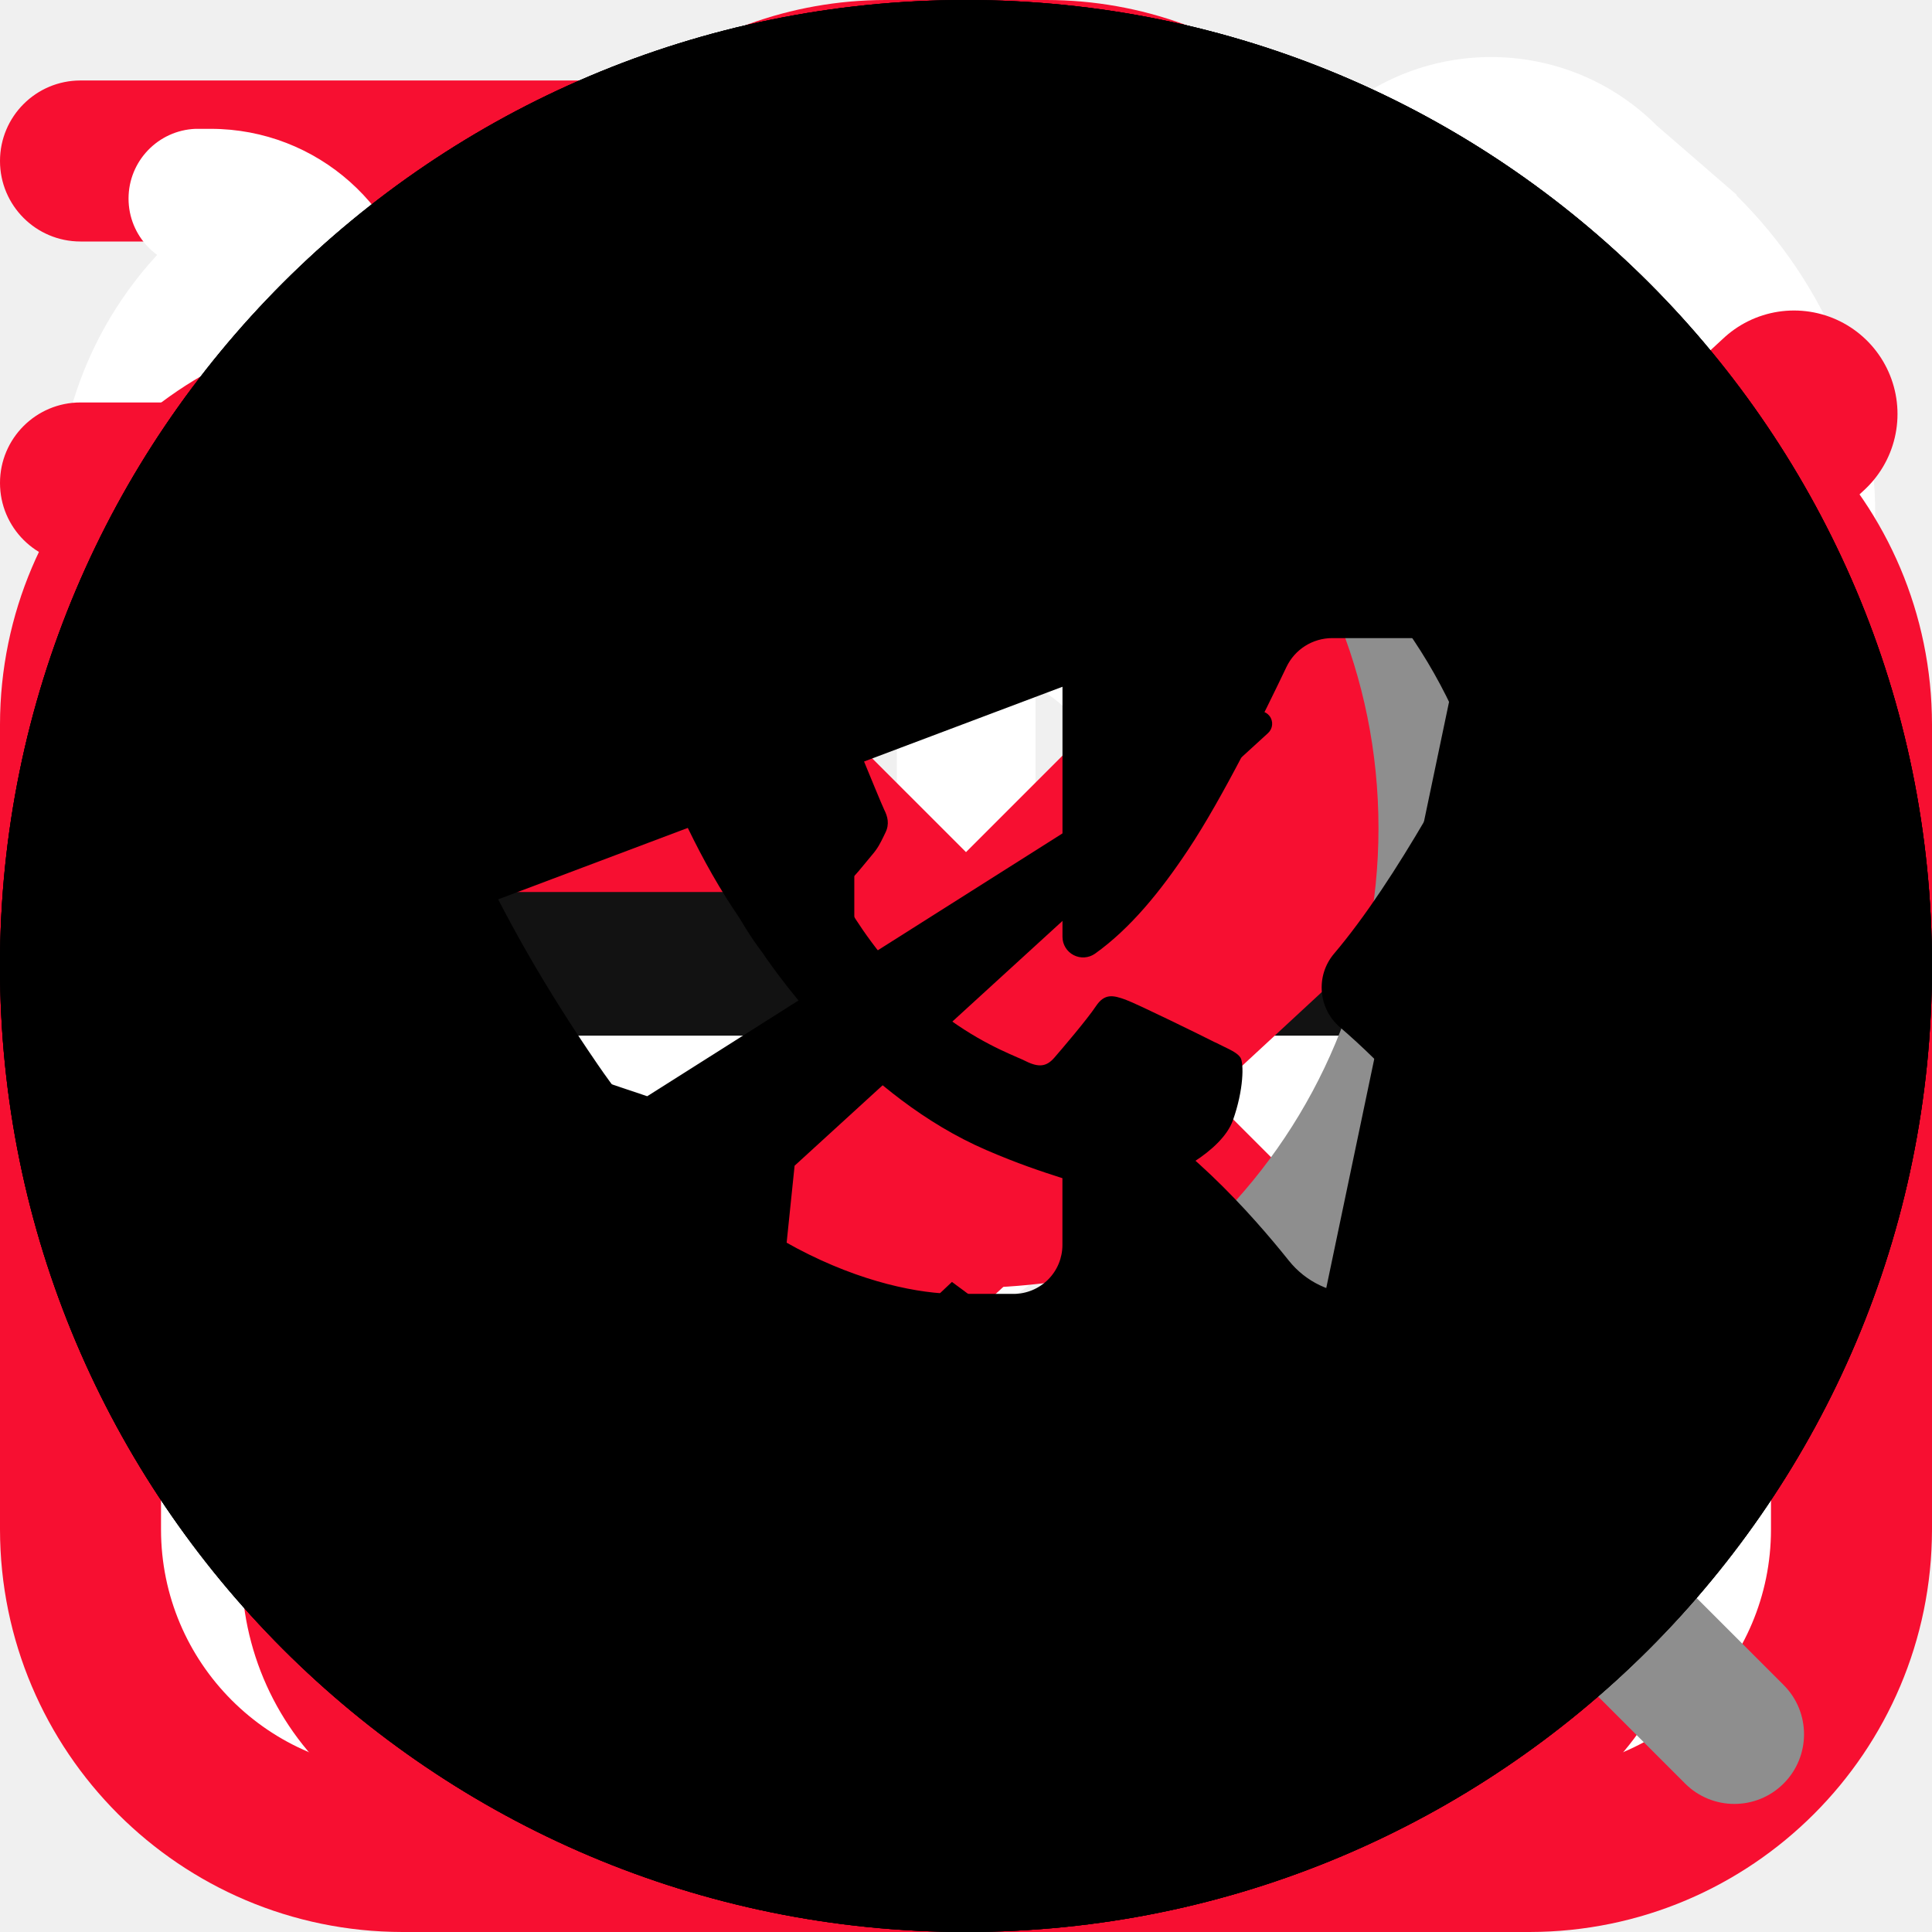
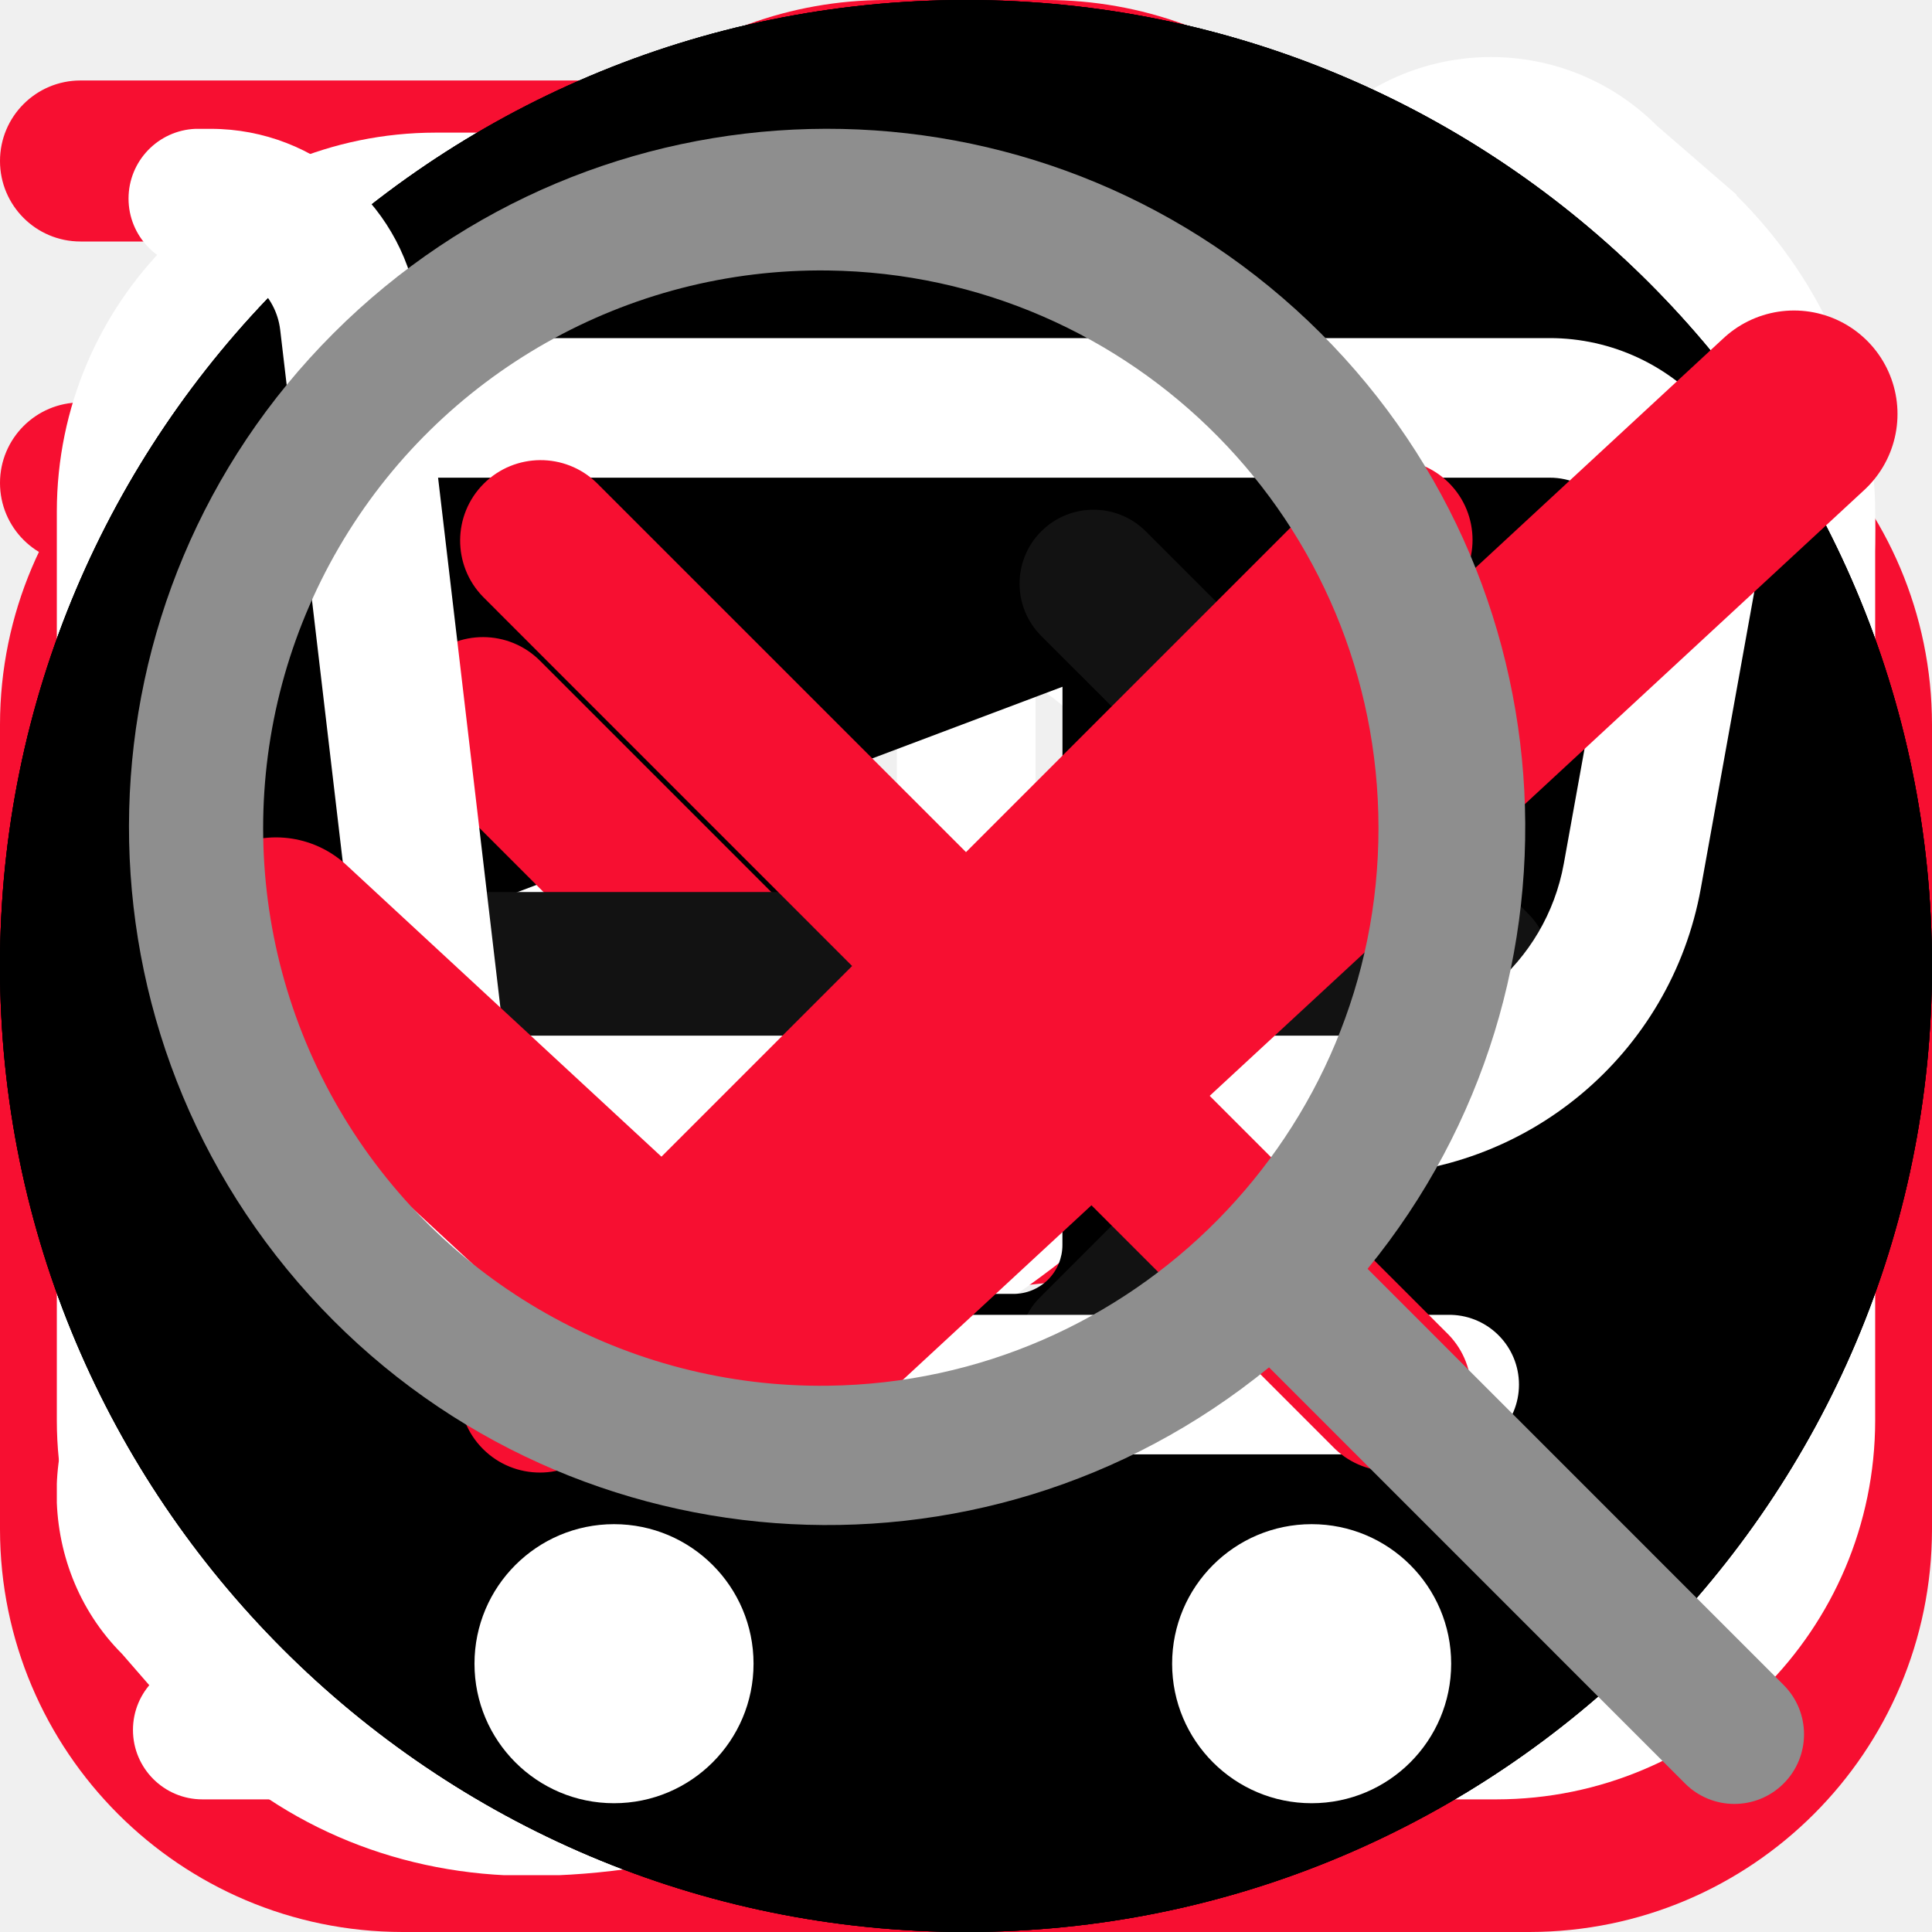
<svg xmlns="http://www.w3.org/2000/svg">
  <style>:root svg:not(:target){display:none}</style>
+   <svg viewBox="0 0 32 32" fill="none" id="advantages_delivery">
+     <g clip-path="url(#advantages_delivery_0)">
+       <path d="M25.333 6.666h-2.769a6.66 6.66 0 0 0-4.899-5.29 1.333 1.333 0 1 0-.664 2.581A3.998 3.998 0 0 1 20 7.832v14.834H5.333A2.67 2.67 0 0 1 2.667 20v-5.334H6A1.333 1.333 0 1 0 6 12H2.667A2.67 2.67 0 0 0 0 14.666V20a5.343 5.343 0 0 0 4.073 5.182 4.672 4.672 0 0 0 4.594 5.484 4.67 4.67 0 0 0 4.617-5.333h5.432a4.672 4.672 0 0 0 4.617 5.333 4.67 4.67 0 0 0 4.594-5.484A5.343 5.343 0 0 0 32 20v-6.667a6.674 6.674 0 0 0-6.667-6.667Zm4 6.667v1.333h-6.666V9.333h2.666c2.206 0 4 1.795 4 4ZM10.667 26c0 1.102-.898 2-2 2-1.103 0-2-.898-2-2 0-.252.049-.475.121-.667h3.759c.072.192.121.415.121.667h-.001Zm12.666 2c-1.102 0-2-.898-2-2 0-.252.05-.475.122-.667h3.758c.072.192.122.415.122.667 0 1.102-.899 2-2.002 2Zm3.334-5.334h-4v-5.333h6.666V20a2.67 2.67 0 0 1-2.666 2.666ZM0 2.666a1.333 1.333 0 0 1 1.333-1.333h10.872a1.333 1.333 0 1 1 0 2.667H1.333A1.333 1.333 0 0 1 0 2.666ZM0 8a1.333 1.333 0 0 1 1.333-1.334H9.54a1.333 1.333 0 0 1 0 2.667H1.333A1.333 1.333 0 0 1 0 8Z" fill="#F70F31" />
+     </g>
+     <defs>
+       <clipPath id="advantages_delivery_0">
+         <path fill="#fff" d="M0 0h32v32H0z" />
+       </clipPath>
+     </defs>
+   </svg>
+   <svg viewBox="0 0 32 32" fill="none" id="advantages_professional">
+     <g clip-path="url(#advantages_professional_0)">
+       <path d="M25.333 5.333h-1.466A6.679 6.679 0 0 0 17.333 0h-2.666a6.679 6.679 0 0 0-6.534 5.333H6.667A6.675 6.675 0 0 0 0 12v13.333A6.674 6.674 0 0 0 6.667 32h18.666A6.674 6.674 0 0 0 32 25.333V12a6.675 6.675 0 0 0-6.667-6.667ZM14.667 2.667h2.666a4 4 0 0 1 3.755 2.666H10.912a4 4 0 0 1 3.755-2.666ZM6.667 8h18.666a4 4 0 0 1 4 4v4H2.667v-4a4 4 0 0 1 4-4Zm18.666 21.333H6.667a4 4 0 0 1-4-4v-6.666h12V20a1.333 1.333 0 1 0 2.666 0v-1.333h12v6.666a4 4 0 0 1-4 4Z" fill="#F70F31" />
+     </g>
+     <defs>
+       <clipPath id="advantages_professional_0">
+         <path fill="#fff" d="M0 0h32v32H0z" />
+       </clipPath>
+     </defs>
+   </svg>
+   <svg viewBox="0 0 32 32" fill="none" id="advantages_quality">
+     <g clip-path="url(#advantages_quality_0)">
+       <path d="M26.665 10.666A10.666 10.666 0 1 0 8 17.698v10.968a3.333 3.333 0 0 0 5.416 2.603l2.584-2.07 2.584 2.067a3.334 3.334 0 0 0 5.416-2.6V17.698a10.61 10.61 0 0 0 2.666-7.032ZM16 2.666a8 8 0 1 1-8 8 8.008 8.008 0 0 1 8-8Zm4.956 26.598a.655.655 0 0 1-.706-.08L16 25.782l-4.25 3.402a.667.667 0 0 1-1.084-.518V19.89a10.58 10.58 0 0 0 10.667 0v8.776a.649.649 0 0 1-.377.598Z" fill="#F70F31" />
+     </g>
+     <defs>
+       <clipPath id="advantages_quality_0">
+         <path fill="#fff" d="M0 0h32v32H0z" />
+       </clipPath>
+     </defs>
+   </svg>
  <svg viewBox="0 0 16 17" fill="none" id="contacts_clock">
    <path d="M6.168 15.833H1.281a.61.61 0 1 1 0-1.222h4.887a.611.611 0 0 1 0 1.222ZM4.946 13.39H1.281a.61.61 0 0 1 0-1.222h3.665a.61.61 0 1 1 0 1.222Zm-1.222-2.444H1.281a.61.61 0 1 1 0-1.222h2.443a.61.61 0 1 1 0 1.222Z" fill="#fff" />
    <path d="M8.614 15.805a.611.611 0 1 1-.055-1.222 6.11 6.11 0 1 0-6.64-6.637.61.61 0 0 1-1.217-.11 7.33 7.33 0 0 1 14.632.666 7.29 7.29 0 0 1-6.72 7.303Z" fill="#fff" />
    <path d="M8.002 4.837a.61.61 0 0 0-.611.61v3.055c0 .162.064.318.179.432l1.832 1.833a.61.61 0 0 0 .864-.864L8.612 8.25V5.448a.61.61 0 0 0-.61-.611Z" fill="#fff" />
  </svg>
  <svg viewBox="0 0 16 17" fill="none" id="contacts_email">
    <g clip-path="url(#contacts_email_0)">
      <path d="M12.667 1.167H3.333A3.337 3.337 0 0 0 0 4.5v8a3.337 3.337 0 0 0 3.333 3.333h9.334A3.337 3.337 0 0 0 16 12.5v-8a3.338 3.338 0 0 0-3.333-3.333ZM3.333 2.5h9.334a2 2 0 0 1 1.853 1.258L9.415 8.864a2.005 2.005 0 0 1-2.83 0L1.48 3.758A2 2 0 0 1 3.333 2.5Zm9.334 12H3.333a2 2 0 0 1-2-2v-7l4.31 4.306a3.338 3.338 0 0 0 4.714 0l4.31-4.306v7a2 2 0 0 1-2 2Z" fill="#fff" />
    </g>
    <defs>
      <clipPath id="contacts_email_0">
        <path fill="#fff" transform="translate(0 .5)" d="M0 0h16v16H0z" />
      </clipPath>
    </defs>
  </svg>
  <svg viewBox="0 0 16 17" fill="none" id="contacts_location">
    <g clip-path="url(#contacts_location_0)">
      <path d="m7.973 16.506-.465-.399c-.64-.536-6.235-5.367-6.235-8.901a6.7 6.7 0 0 1 13.4 0c0 3.534-5.595 8.365-6.233 8.904l-.467.396Zm0-14.551a5.257 5.257 0 0 0-5.25 5.25c0 2.22 3.44 5.767 5.25 7.39 1.809-1.623 5.25-5.172 5.25-7.39a5.257 5.257 0 0 0-5.25-5.25Z" fill="#fff" />
      <path d="M7.972 9.861a2.656 2.656 0 1 1 0-5.31 2.656 2.656 0 0 1 0 5.31Zm0-3.983a1.328 1.328 0 1 0 0 2.656 1.328 1.328 0 0 0 0-2.656Z" fill="#fff" />
    </g>
    <defs>
      <clipPath id="contacts_location_0">
        <path fill="#fff" transform="translate(0 .5)" d="M0 0h16v16H0z" />
      </clipPath>
    </defs>
  </svg>
  <svg viewBox="0 0 16 17" fill="none" id="contacts_phone">
    <g clip-path="url(#contacts_phone_0)">
      <path d="m14.78 1.713-.7-.606a2.064 2.064 0 0 0-2.92 0c-.02.02-1.253 1.626-1.253 1.626a2.07 2.07 0 0 0 0 2.854l.774.973c-.974 2.207-2.487 3.727-4.62 4.633l-.974-.78a2.057 2.057 0 0 0-2.853 0S.627 11.646.607 11.666c-.806.807-.806 2.114-.033 2.887l.667.767c.766.767 1.8 1.186 2.92 1.186C9.254 16.506 16 9.753 16 4.666c0-1.113-.42-2.153-1.22-2.946v-.007ZM4.16 15.166c-.76 0-1.46-.28-1.94-.766l-.666-.767a.733.733 0 0 1-.027-1.006S3.121 11.4 3.141 11.38a.753.753 0 0 1 1.033 0c.02.02 1.36 1.093 1.36 1.093a.662.662 0 0 0 .653.1c2.76-1.053 4.74-3.026 5.88-5.873a.673.673 0 0 0-.1-.667s-1.073-1.346-1.086-1.36a.728.728 0 0 1 0-1.033c.02-.02 1.246-1.613 1.246-1.613.287-.26.734-.254 1.04.053l.7.607c.514.513.8 1.213.8 1.973 0 4.64-6.513 10.506-10.506 10.506Z" fill="#fff" />
    </g>
    <defs>
      <clipPath id="contacts_phone_0">
        <path fill="#fff" transform="translate(0 .5)" d="M0 0h16v16H0z" />
      </clipPath>
    </defs>
  </svg>
-   <svg viewBox="0 0 32 32" fill="none" id="advantages_delivery">
-     <g clip-path="url(#advantages_delivery_0)">
-       <path d="M25.333 6.666h-2.769a6.66 6.66 0 0 0-4.899-5.29 1.333 1.333 0 1 0-.664 2.581A3.998 3.998 0 0 1 20 7.832v14.834H5.333A2.67 2.67 0 0 1 2.667 20v-5.334H6A1.333 1.333 0 1 0 6 12H2.667A2.67 2.67 0 0 0 0 14.666V20a5.343 5.343 0 0 0 4.073 5.182 4.672 4.672 0 0 0 4.594 5.484 4.67 4.67 0 0 0 4.617-5.333h5.432a4.672 4.672 0 0 0 4.617 5.333 4.67 4.67 0 0 0 4.594-5.484A5.343 5.343 0 0 0 32 20v-6.667a6.674 6.674 0 0 0-6.667-6.667Zm4 6.667v1.333h-6.666V9.333h2.666c2.206 0 4 1.795 4 4ZM10.667 26c0 1.102-.898 2-2 2-1.103 0-2-.898-2-2 0-.252.049-.475.121-.667h3.759c.072.192.121.415.121.667h-.001Zm12.666 2c-1.102 0-2-.898-2-2 0-.252.05-.475.122-.667h3.758c.072.192.122.415.122.667 0 1.102-.899 2-2.002 2Zm3.334-5.334h-4v-5.333h6.666V20a2.67 2.67 0 0 1-2.666 2.666ZM0 2.666a1.333 1.333 0 0 1 1.333-1.333h10.872a1.333 1.333 0 1 1 0 2.667H1.333A1.333 1.333 0 0 1 0 2.666ZM0 8a1.333 1.333 0 0 1 1.333-1.334H9.54a1.333 1.333 0 0 1 0 2.667H1.333A1.333 1.333 0 0 1 0 8Z" fill="#F70F31" />
-     </g>
-     <defs>
-       <clipPath id="advantages_delivery_0">
-         <path fill="#fff" d="M0 0h32v32H0z" />
-       </clipPath>
-     </defs>
+   <svg viewBox="0 0 32 32" id="socials_telegram">
+     <path d="M16 0C7.163 0 0 7.163 0 16s7.163 16 16 16 16-7.163 16-16S24.837 0 16 0Zm8.316 10.121-2.842 13.566a.999.999 0 0 1-1.573.6l-4.134-3.054-2.504 2.363a.34.34 0 0 1-.484-.019l-.053-.059.435-4.21 7.842-7.166a.21.21 0 0 0-.253-.333l-10.03 6.348-4.32-1.45a.587.587 0 0 1-.02-1.106l16.901-6.367a.778.778 0 0 1 1.035.887Z" />
  </svg>
-   <svg viewBox="0 0 32 32" fill="none" id="advantages_professional">
-     <g clip-path="url(#advantages_professional_0)">
-       <path d="M25.333 5.333h-1.466A6.679 6.679 0 0 0 17.333 0h-2.666a6.679 6.679 0 0 0-6.534 5.333H6.667A6.675 6.675 0 0 0 0 12v13.333A6.674 6.674 0 0 0 6.667 32h18.666A6.674 6.674 0 0 0 32 25.333V12a6.675 6.675 0 0 0-6.667-6.667ZM14.667 2.667h2.666a4 4 0 0 1 3.755 2.666H10.912a4 4 0 0 1 3.755-2.666ZM6.667 8h18.666a4 4 0 0 1 4 4v4H2.667v-4a4 4 0 0 1 4-4Zm18.666 21.333H6.667a4 4 0 0 1-4-4v-6.666h12V20a1.333 1.333 0 1 0 2.666 0v-1.333h12v6.666a4 4 0 0 1-4 4Z" fill="#F70F31" />
-     </g>
-     <defs>
-       <clipPath id="advantages_professional_0">
-         <path fill="#fff" d="M0 0h32v32H0z" />
-       </clipPath>
-     </defs>
+   <svg viewBox="0 0 32 32" id="socials_vk">
+     <path d="M16 0C7.163 0 0 7.163 0 16s7.163 16 16 16 16-7.163 16-16S24.837 0 16 0Zm8.523 21.431h-2.03a1.463 1.463 0 0 1-1.145-.55c-.61-.764-1.809-2.12-3.068-2.702a.478.478 0 0 0-.683.433v2.008a.81.81 0 0 1-.81.811h-.94c-1.22 0-3.85-.743-5.944-3.795-1.785-2.6-2.58-4.615-3.045-6.248a.644.644 0 0 1 .62-.819h2.054a.951.951 0 0 1 .913.68c.382 1.276 1.37 4.032 3.12 5.404a.362.362 0 0 0 .585-.283v-3.217c0-.636-.275-1.272-.705-1.769a.492.492 0 0 1 .371-.815h3.167a.615.615 0 0 1 .615.615v4.333a.342.342 0 0 0 .54.278c.58-.414 1.079-1.025 1.536-1.712.577-.864 1.28-2.293 1.633-3.034a.84.84 0 0 1 .76-.48h2.24a.55.55 0 0 1 .491.793c-.565 1.134-1.666 3.214-2.702 4.434a.867.867 0 0 0 .102 1.222c.675.577 1.73 1.643 2.866 3.42a.643.643 0 0 1-.541.993Z" />
  </svg>
-   <svg viewBox="0 0 32 32" fill="none" id="advantages_quality">
-     <g clip-path="url(#advantages_quality_0)">
-       <path d="M26.665 10.666A10.666 10.666 0 1 0 8 17.698v10.968a3.333 3.333 0 0 0 5.416 2.603l2.584-2.07 2.584 2.067a3.334 3.334 0 0 0 5.416-2.6V17.698a10.61 10.61 0 0 0 2.666-7.032ZM16 2.666a8 8 0 1 1-8 8 8.008 8.008 0 0 1 8-8Zm4.956 26.598a.655.655 0 0 1-.706-.08L16 25.782l-4.25 3.402a.667.667 0 0 1-1.084-.518V19.89a10.58 10.58 0 0 0 10.667 0v8.776a.649.649 0 0 1-.377.598Z" fill="#F70F31" />
-     </g>
-     <defs>
-       <clipPath id="advantages_quality_0">
-         <path fill="#fff" d="M0 0h32v32H0z" />
-       </clipPath>
-     </defs>
+   <svg viewBox="0 0 32 32" id="socials_whatsapp">
+     <path fill-rule="evenodd" clip-rule="evenodd" d="M32 16c0 8.837-7.163 16-16 16S0 24.837 0 16 7.163 0 16 0s16 7.163 16 16ZM16.155 6.72c2.333 0 4.522.91 6.169 2.558a8.665 8.665 0 0 1 2.552 6.17c-.002 4.808-3.915 8.72-8.722 8.72h-.003a8.713 8.713 0 0 1-4.168-1.06L7.36 24.32l1.237-4.52a8.706 8.706 0 0 1-1.164-4.36c.002-4.808 3.915-8.72 8.722-8.72Z" />
+     <path d="M20.13 17.267c-.217-.11-1.289-.637-1.489-.71-.2-.072-.345-.109-.49.11-.145.218-.563.708-.69.854-.127.145-.254.164-.472.055-.035-.018-.083-.039-.142-.064l-.002-.001c-.307-.134-.912-.396-1.608-1.017-.648-.578-1.086-1.292-1.213-1.51-.127-.218-.013-.336.096-.444.065-.065.14-.157.215-.248l.111-.134c.093-.108.133-.19.187-.3l.031-.064c.073-.145.037-.272-.018-.381-.036-.073-.24-.57-.426-1.022l-.004-.01-.003-.008-.239-.579c-.156-.375-.314-.374-.441-.373h-.049a8.635 8.635 0 0 0-.418-.008.8.8 0 0 0-.58.273l-.043.046c-.228.242-.72.768-.72 1.772 0 1.07.777 2.104.889 2.253l.036.051.002.004c.26.373 1.642 2.354 3.685 3.236.52.225.926.359 1.242.46.522.165.997.142 1.373.086.419-.063 1.29-.527 1.47-1.036.182-.51.182-.946.128-1.037-.044-.073-.147-.123-.3-.197a8.404 8.404 0 0 1-.117-.058Z" />
  </svg>
  <svg viewBox="0 0 40 40" fill="none" id="controls_arrow-without-tail">
    <path d="M31.183 13.683a1.667 1.667 0 0 0-2.366 0l-7.634 7.634a1.667 1.667 0 0 1-2.366 0l-7.634-7.634a1.667 1.667 0 1 0-2.366 2.35l7.65 7.65a5 5 0 0 0 7.066 0l7.65-7.65a1.667 1.667 0 0 0 0-2.35Z" fill="#F70F31" />
  </svg>
  <svg viewBox="0 0 32 32" fill="none" id="controls_arrow">
    <path fill-rule="evenodd" clip-rule="evenodd" d="M17.246 8.801a1.225 1.225 0 0 1 1.732 0l6.334 6.333a1.225 1.225 0 0 1 0 1.732L18.978 23.2a1.225 1.225 0 1 1-1.732-1.732l4.243-4.243H7.557a1.225 1.225 0 1 1 0-2.45h13.932l-4.243-4.242a1.225 1.225 0 0 1 0-1.732Z" fill="#121212" />
  </svg>
  <svg viewBox="0 0 32 32" fill="none" id="controls_cart">
    <path d="M28.327 6.845A3.46 3.46 0 0 0 25.666 5.6H6.983l-.049-.406a3.467 3.467 0 0 0-3.44-3.06h-.257a1.156 1.156 0 0 0 0 2.31h.256a1.156 1.156 0 0 1 1.148 1.02l1.59 13.52a5.778 5.778 0 0 0 5.738 5.105h12.068a1.156 1.156 0 0 0 0-2.311H11.969a3.466 3.466 0 0 1-3.259-2.311h13.775a5.778 5.778 0 0 0 5.686-4.753l.907-5.031a3.46 3.46 0 0 0-.75-2.838ZM26.81 9.271l-.908 5.032a3.467 3.467 0 0 1-3.417 2.851H8.343L7.256 7.912h18.41a1.156 1.156 0 0 1 1.144 1.361ZM10.17 29.867a2.311 2.311 0 1 0 0-4.622 2.311 2.311 0 0 0 0 4.622ZM21.725 29.867a2.311 2.311 0 1 0 0-4.622 2.311 2.311 0 0 0 0 4.622Z" fill="#fff" />
  </svg>
  <svg viewBox="0 0 14 14" fill="none" id="controls_checkmark">
    <path d="m13 3-7.563 7L2 6.818" stroke="#F70F31" stroke-width="1.5" stroke-linecap="round" stroke-linejoin="round" />
  </svg>
  <svg viewBox="0 0 32 32" fill="none" id="controls_cross">
    <path d="M24 8a1.334 1.334 0 0 0-1.886 0L16 14.114 9.885 8A1.333 1.333 0 0 0 8 9.885L14.114 16 8 22.114A1.333 1.333 0 0 0 9.885 24L16 17.885 22.114 24A1.334 1.334 0 0 0 24 22.114L17.885 16 24 9.885A1.334 1.334 0 0 0 24 8Z" fill="#F70F31" />
  </svg>
  <svg viewBox="0 0 20 20" fill="none" id="controls_search">
    <path d="m18.464 17.443-4.307-4.308a7.227 7.227 0 1 0-1.02 1.02l4.307 4.308a.721.721 0 0 0 1.02-1.02Zm-9.891-3.098a5.773 5.773 0 1 1 0-11.545 5.773 5.773 0 0 1 0 11.545Z" fill="#8E8E8E" />
  </svg>
-   <svg viewBox="0 0 32 32" id="socials_telegram">
-     <path d="M16 0C7.163 0 0 7.163 0 16s7.163 16 16 16 16-7.163 16-16S24.837 0 16 0Zm8.316 10.121-2.842 13.566a.999.999 0 0 1-1.573.6l-4.134-3.054-2.504 2.363a.34.34 0 0 1-.484-.019l-.053-.059.435-4.21 7.842-7.166a.21.21 0 0 0-.253-.333l-10.03 6.348-4.32-1.45a.587.587 0 0 1-.02-1.106l16.901-6.367a.778.778 0 0 1 1.035.887Z" />
-   </svg>
-   <svg viewBox="0 0 32 32" id="socials_vk">
-     <path d="M16 0C7.163 0 0 7.163 0 16s7.163 16 16 16 16-7.163 16-16S24.837 0 16 0Zm8.523 21.431h-2.03a1.463 1.463 0 0 1-1.145-.55c-.61-.764-1.809-2.12-3.068-2.702a.478.478 0 0 0-.683.433v2.008a.81.81 0 0 1-.81.811h-.94c-1.22 0-3.85-.743-5.944-3.795-1.785-2.6-2.58-4.615-3.045-6.248a.644.644 0 0 1 .62-.819h2.054a.951.951 0 0 1 .913.68c.382 1.276 1.37 4.032 3.12 5.404a.362.362 0 0 0 .585-.283v-3.217c0-.636-.275-1.272-.705-1.769a.492.492 0 0 1 .371-.815h3.167a.615.615 0 0 1 .615.615v4.333a.342.342 0 0 0 .54.278c.58-.414 1.079-1.025 1.536-1.712.577-.864 1.28-2.293 1.633-3.034a.84.84 0 0 1 .76-.48h2.24a.55.55 0 0 1 .491.793c-.565 1.134-1.666 3.214-2.702 4.434a.867.867 0 0 0 .102 1.222c.675.577 1.73 1.643 2.866 3.42a.643.643 0 0 1-.541.993Z" />
-   </svg>
-   <svg viewBox="0 0 32 32" id="socials_whatsapp">
-     <path fill-rule="evenodd" clip-rule="evenodd" d="M32 16c0 8.837-7.163 16-16 16S0 24.837 0 16 7.163 0 16 0s16 7.163 16 16ZM16.155 6.72c2.333 0 4.522.91 6.169 2.558a8.665 8.665 0 0 1 2.552 6.17c-.002 4.808-3.915 8.72-8.722 8.72h-.003a8.713 8.713 0 0 1-4.168-1.06L7.36 24.32l1.237-4.52a8.706 8.706 0 0 1-1.164-4.36c.002-4.808 3.915-8.72 8.722-8.72Z" />
-     <path d="M20.13 17.267c-.217-.11-1.289-.637-1.489-.71-.2-.072-.345-.109-.49.11-.145.218-.563.708-.69.854-.127.145-.254.164-.472.055-.035-.018-.083-.039-.142-.064l-.002-.001c-.307-.134-.912-.396-1.608-1.017-.648-.578-1.086-1.292-1.213-1.51-.127-.218-.013-.336.096-.444.065-.065.14-.157.215-.248l.111-.134c.093-.108.133-.19.187-.3l.031-.064c.073-.145.037-.272-.018-.381-.036-.073-.24-.57-.426-1.022l-.004-.01-.003-.008-.239-.579c-.156-.375-.314-.374-.441-.373h-.049a8.635 8.635 0 0 0-.418-.008.8.8 0 0 0-.58.273l-.043.046c-.228.242-.72.768-.72 1.772 0 1.07.777 2.104.889 2.253l.036.051.002.004c.26.373 1.642 2.354 3.685 3.236.52.225.926.359 1.242.46.522.165.997.142 1.373.086.419-.063 1.29-.527 1.47-1.036.182-.51.182-.946.128-1.037-.044-.073-.147-.123-.3-.197a8.404 8.404 0 0 1-.117-.058Z" />
-   </svg>
</svg>
